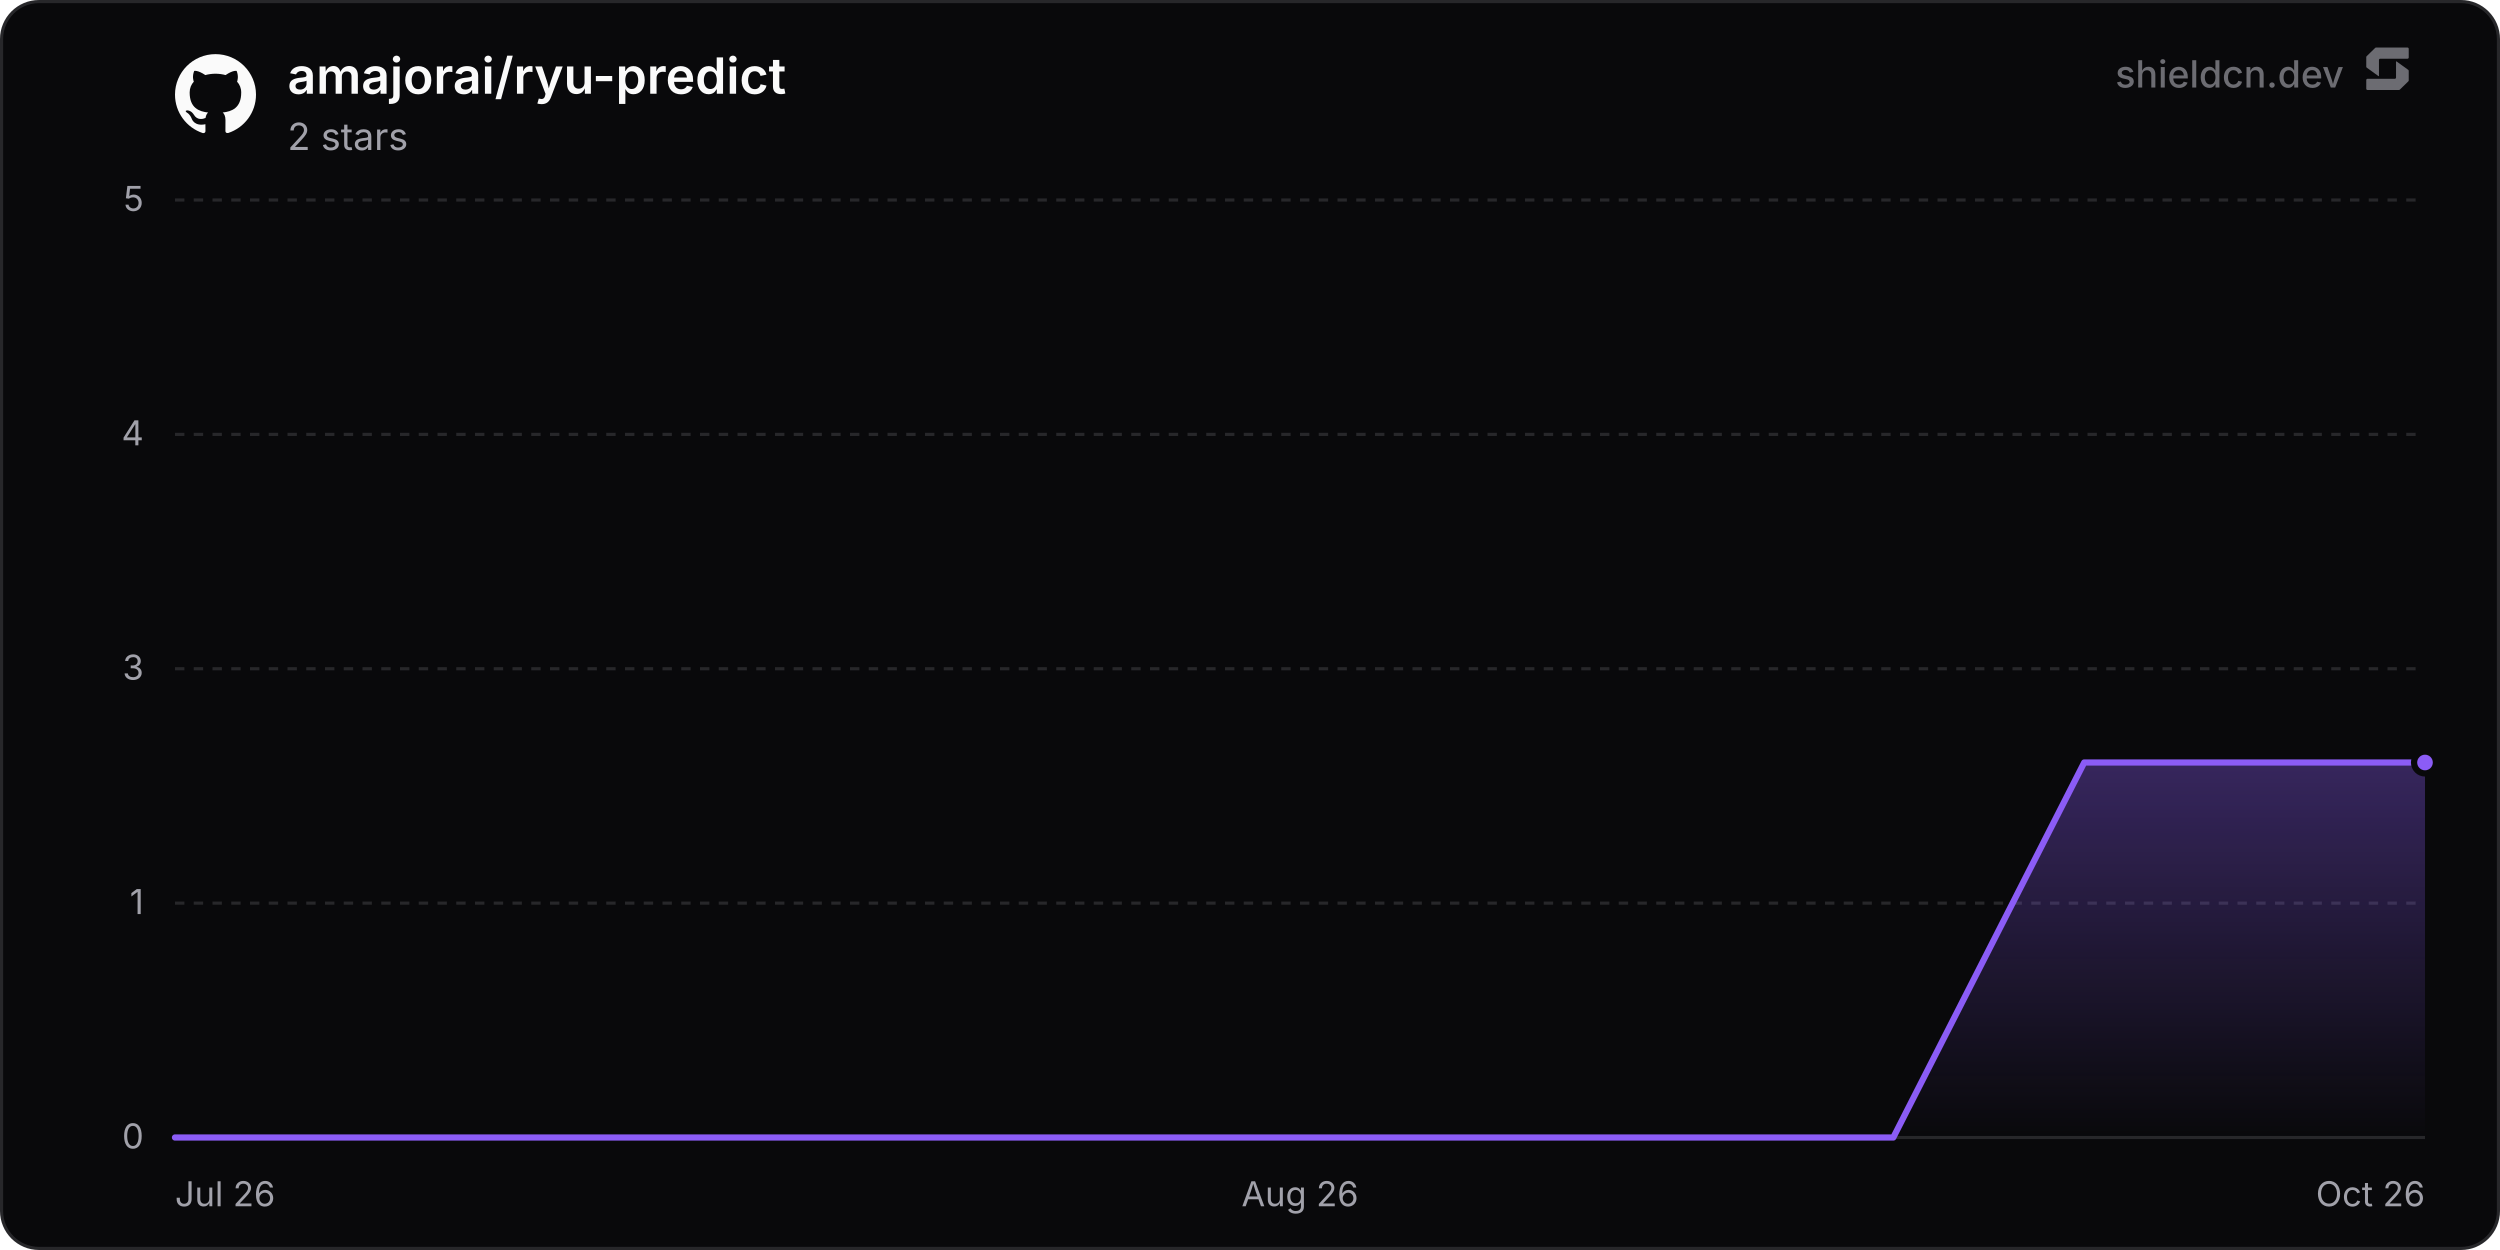
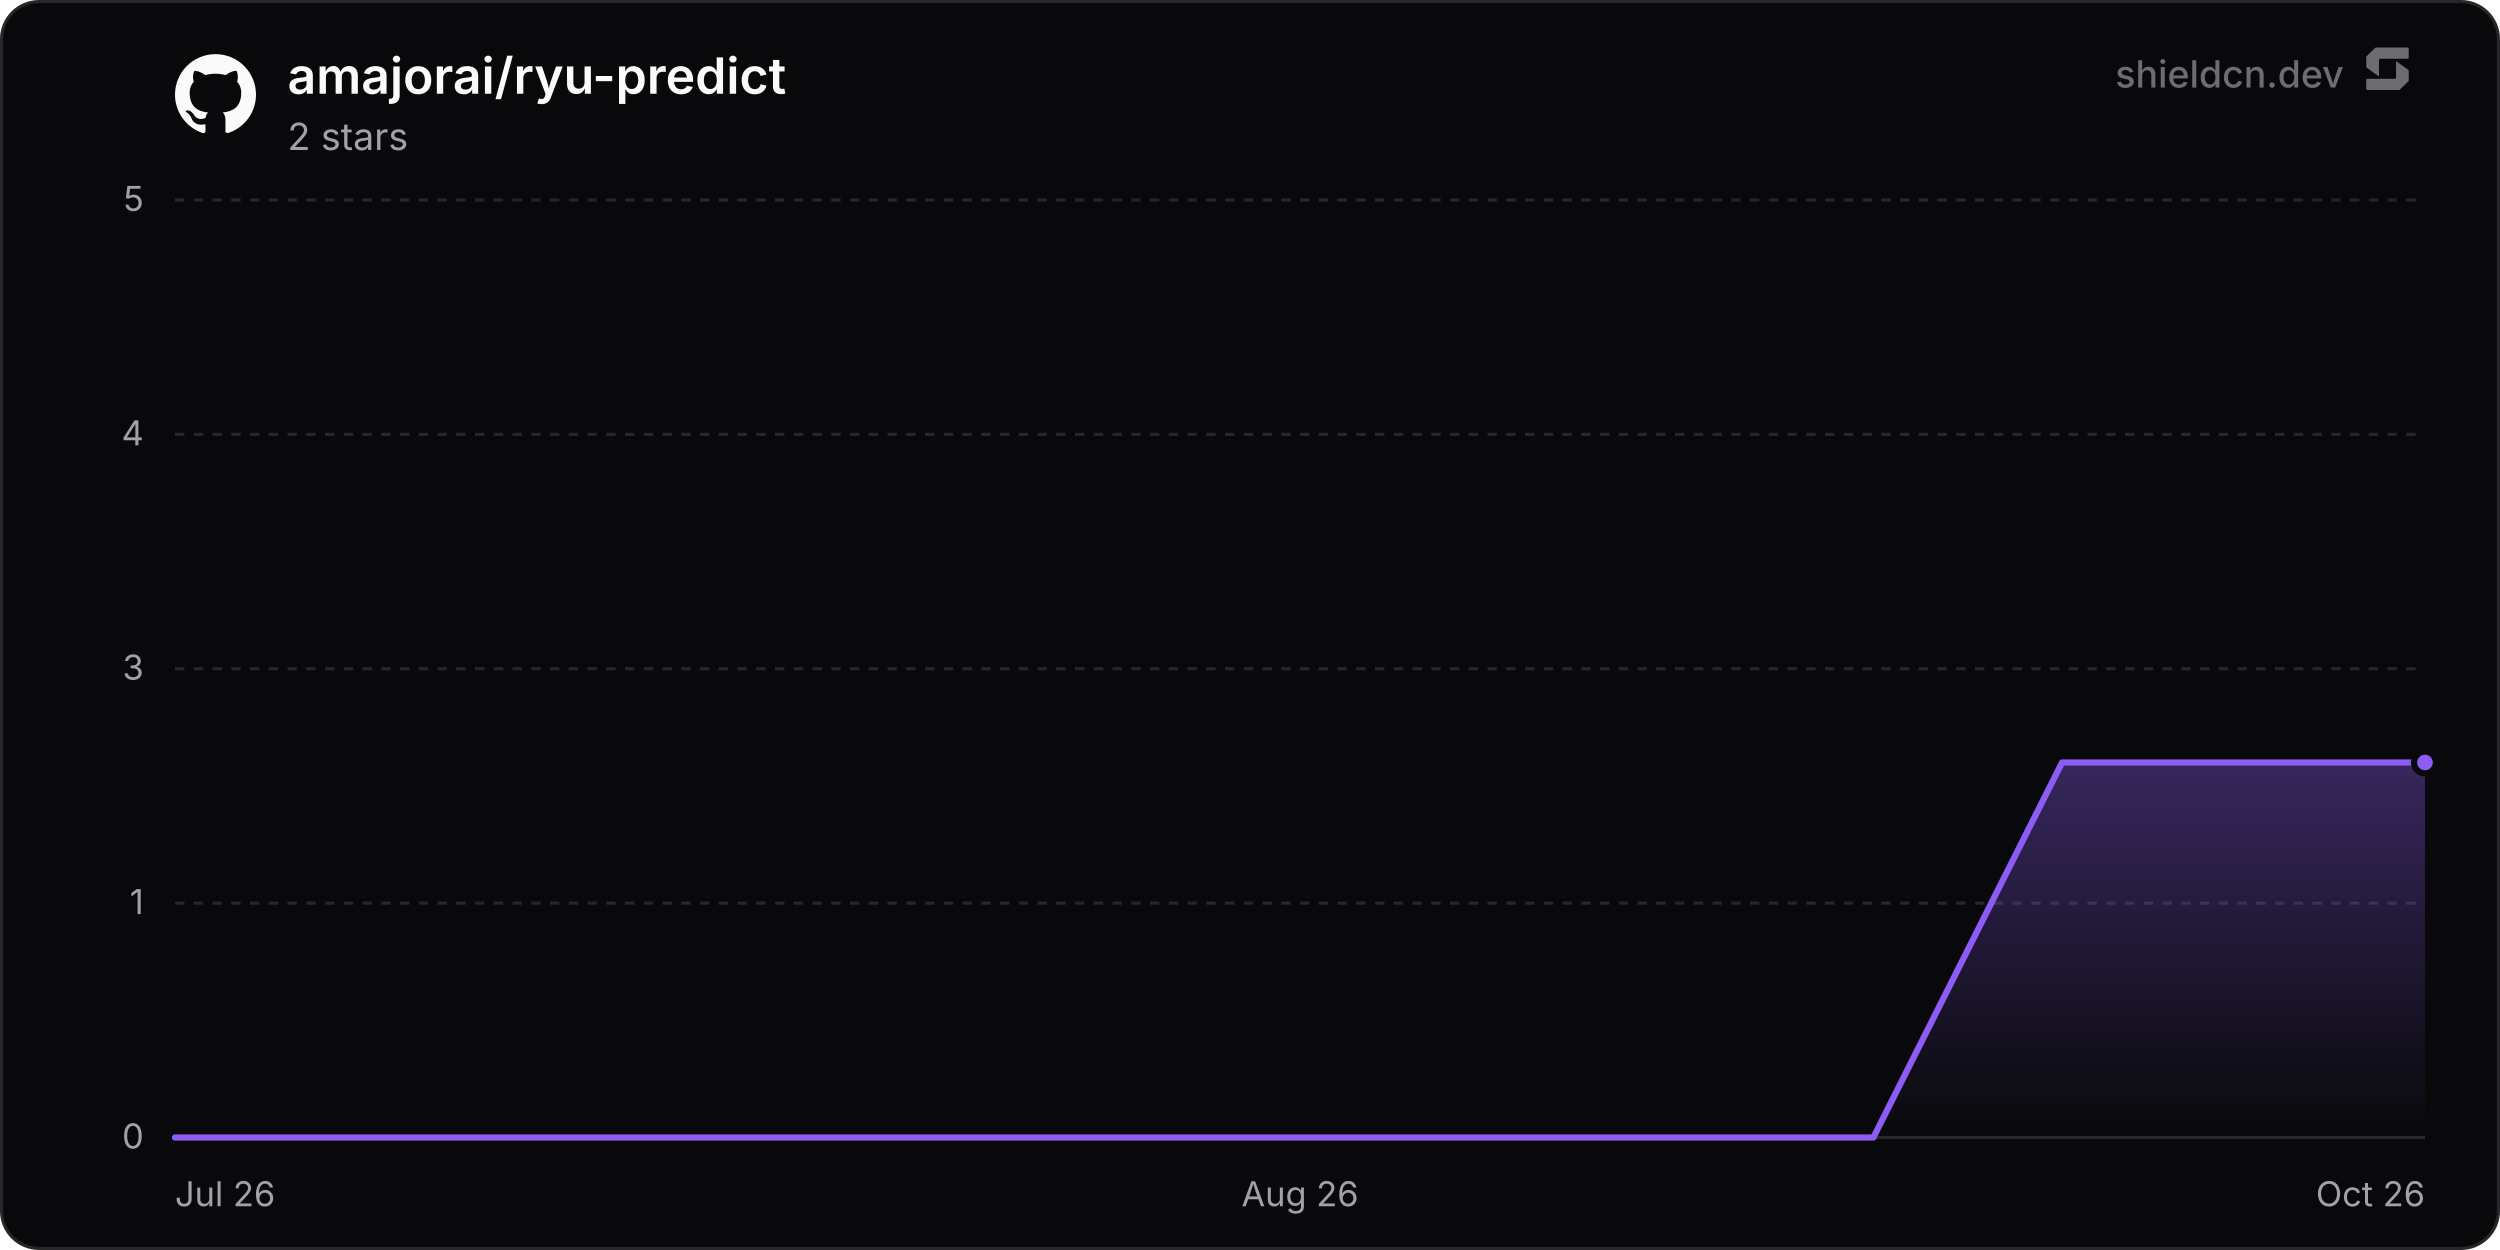
<svg xmlns="http://www.w3.org/2000/svg" width="800" height="400" viewBox="0 0 800 400" role="img" aria-label="amajorai/ryu-predict">
  <defs>
    <linearGradient id="chartFill0" x1="0" y1="0" x2="0" y2="1">
      <stop offset="0%" stop-color="rgba(139, 92, 246, 0.35)" />
      <stop offset="100%" stop-color="rgba(139, 92, 246, 0)" />
    </linearGradient>
  </defs>
  <rect x="0.5" y="0.5" width="799" height="399" rx="12" fill="#09090b" stroke="#27272a" stroke-width="1" />
  <line x1="56" y1="364" x2="776" y2="364" stroke="#27272a" stroke-width="1" />
  <text x="46" y="367.5" text-anchor="end" font-size="11" fill="#a1a1aa" font-family="'Inter', ui-sans-serif, system-ui, -apple-system, BlinkMacSystemFont, 'Segoe UI', Roboto, Helvetica, Arial, sans-serif">0</text>
  <line x1="56" y1="289" x2="776" y2="289" stroke="#27272a" stroke-width="1" stroke-dasharray="3 3" />
  <text x="46" y="292.5" text-anchor="end" font-size="11" fill="#a1a1aa" font-family="'Inter', ui-sans-serif, system-ui, -apple-system, BlinkMacSystemFont, 'Segoe UI', Roboto, Helvetica, Arial, sans-serif">1</text>
  <line x1="56" y1="214" x2="776" y2="214" stroke="#27272a" stroke-width="1" stroke-dasharray="3 3" />
  <text x="46" y="217.5" text-anchor="end" font-size="11" fill="#a1a1aa" font-family="'Inter', ui-sans-serif, system-ui, -apple-system, BlinkMacSystemFont, 'Segoe UI', Roboto, Helvetica, Arial, sans-serif">3</text>
  <line x1="56" y1="139" x2="776" y2="139" stroke="#27272a" stroke-width="1" stroke-dasharray="3 3" />
  <text x="46" y="142.5" text-anchor="end" font-size="11" fill="#a1a1aa" font-family="'Inter', ui-sans-serif, system-ui, -apple-system, BlinkMacSystemFont, 'Segoe UI', Roboto, Helvetica, Arial, sans-serif">4</text>
  <line x1="56" y1="64" x2="776" y2="64" stroke="#27272a" stroke-width="1" stroke-dasharray="3 3" />
  <text x="46" y="67.5" text-anchor="end" font-size="11" fill="#a1a1aa" font-family="'Inter', ui-sans-serif, system-ui, -apple-system, BlinkMacSystemFont, 'Segoe UI', Roboto, Helvetica, Arial, sans-serif">5</text>
  <text x="56" y="386" text-anchor="start" font-size="11" fill="#a1a1aa" font-family="'Inter', ui-sans-serif, system-ui, -apple-system, BlinkMacSystemFont, 'Segoe UI', Roboto, Helvetica, Arial, sans-serif">Jul 26</text>
  <text x="416" y="386" text-anchor="middle" font-size="11" fill="#a1a1aa" font-family="'Inter', ui-sans-serif, system-ui, -apple-system, BlinkMacSystemFont, 'Segoe UI', Roboto, Helvetica, Arial, sans-serif">Aug 26</text>
  <text x="776" y="386" text-anchor="end" font-size="11" fill="#a1a1aa" font-family="'Inter', ui-sans-serif, system-ui, -apple-system, BlinkMacSystemFont, 'Segoe UI', Roboto, Helvetica, Arial, sans-serif">Oct 26</text>
-   <path d="M56 364 L117.09 364 L178.19 364 L239.28 364 L300.38 364 L361.47 364 L422.57 364 L483.66 364 L544.76 364 L605.85 364 L666.95 244 L728.04 244 L776 244 L776 364 L56 364 Z" fill="url(#chartFill0)" />
-   <path d="M56 364 L117.09 364 L178.19 364 L239.28 364 L300.38 364 L361.47 364 L422.57 364 L483.66 364 L544.76 364 L605.85 364 L666.95 244 L728.04 244 L776 244" fill="none" stroke="#8b5cf6" stroke-width="2" stroke-linejoin="round" stroke-linecap="round" />
+   <path d="M56 364 L116.39 364 L176.77 364 L237.16 364 L297.55 364 L357.93 364 L418.32 364 L478.7 364 L539.09 364 L599.48 364 L659.86 244 L720.25 244 L776 244 L776 364 L56 364 Z" fill="url(#chartFill0)" />
+   <path d="M56 364 L116.39 364 L176.77 364 L237.16 364 L297.55 364 L357.93 364 L418.32 364 L478.7 364 L539.09 364 L599.48 364 L659.86 244 L720.25 244 L776 244" fill="none" stroke="#8b5cf6" stroke-width="2" stroke-linejoin="round" stroke-linecap="round" />
  <circle cx="776" cy="244" r="3.5" fill="#8b5cf6" stroke="#09090b" stroke-width="2" />
  <g transform="translate(56, 17) scale(1.08)" fill="#fafafa">
    <path d="M12 .297c-6.63 0-12 5.373-12 12 0 5.303 3.438 9.8 8.205 11.385.6.113.82-.258.82-.577 0-.285-.01-1.04-.015-2.04-3.338.724-4.042-1.61-4.042-1.61C4.422 18.07 3.633 17.7 3.633 17.7c-1.087-.744.084-.729.084-.729 1.205.084 1.838 1.236 1.838 1.236 1.07 1.835 2.809 1.305 3.495.998.108-.776.417-1.305.76-1.605-2.665-.3-5.466-1.332-5.466-5.93 0-1.31.465-2.38 1.235-3.22-.135-.303-.54-1.523.105-3.176 0 0 1.005-.322 3.3 1.23.96-.267 1.98-.399 3-.405 1.02.006 2.04.138 3 .405 2.28-1.552 3.285-1.23 3.285-1.23.645 1.653.24 2.873.12 3.176.765.84 1.23 1.91 1.23 3.22 0 4.61-2.805 5.625-5.475 5.92.42.36.81 1.096.81 2.22 0 1.606-.015 2.896-.015 3.286 0 .315.21.69.825.57C20.565 22.092 24 17.592 24 12.297c0-6.627-5.373-12-12-12" />
  </g>
  <text x="92" y="30" font-size="16" font-weight="600" fill="#fafafa" font-family="'Inter', ui-sans-serif, system-ui, -apple-system, BlinkMacSystemFont, 'Segoe UI', Roboto, Helvetica, Arial, sans-serif">amajorai/ryu-predict</text>
  <text x="92" y="48" font-size="12" fill="#a1a1aa" font-family="'Inter', ui-sans-serif, system-ui, -apple-system, BlinkMacSystemFont, 'Segoe UI', Roboto, Helvetica, Arial, sans-serif">2 stars</text>
  <g fill-opacity="0.65">
    <text x="750" y="28" text-anchor="end" font-size="12" font-weight="500" fill="#a1a1aa" font-family="'Inter', ui-sans-serif, system-ui, -apple-system, BlinkMacSystemFont, 'Segoe UI', Roboto, Helvetica, Arial, sans-serif">shieldcn.dev</text>
    <g transform="translate(756, 14) scale(0.01)" fill="#a1a1aa">
      <path d="M1088.4,565.1c-6.5-4.7-15.5,0-15.5,7.9v510.2c0,21.3-18.1,38.6-40.4,38.6H160.9c-22.3,0-40.4,17.3-40.4,38.6v280.8c0,21.3,18.1,38.6,40.4,38.6h1004.5c10.8,0,21.2-4.2,28.8-11.6l273.4-266.3c7.4-7.2,11.6-16.9,11.6-27v-308.7c0-12.1-5.9-23.5-16.1-30.8l-374.7-270.3Z" />
      <path d="M511.2,1035.9c6.5,4.7,15.5,0,15.5-7.9v-510.2c0-21.3,18.1-38.6,40.4-38.6h871.7c22.3,0,40.4-17.3,40.4-38.6V159.7c0-21.3-18.1-38.6-40.4-38.6H434.3c-10.8,0-21.2,4.2-28.8,11.6L132,399c-7.4,7.2-11.6,16.9-11.6,27v308.7c0,12.1,5.9,23.5,16.1,30.8l374.7,270.3Z" />
    </g>
  </g>
</svg>
